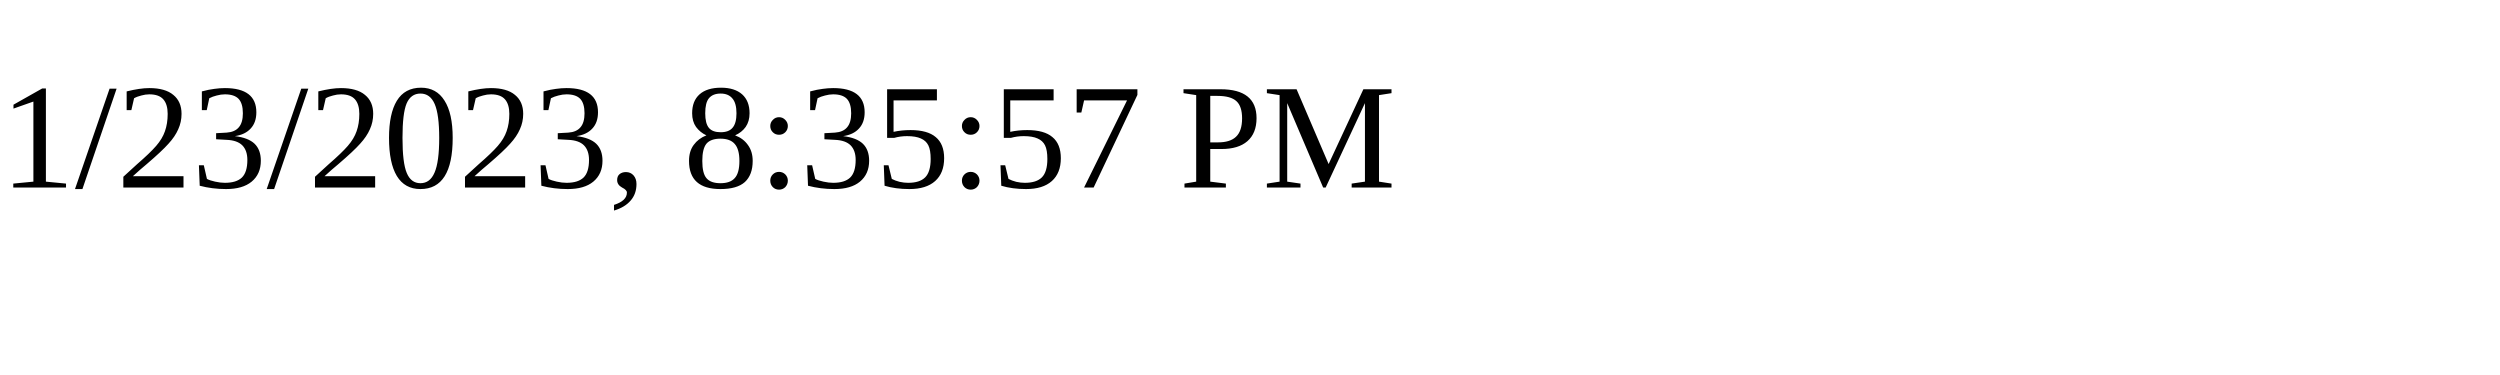
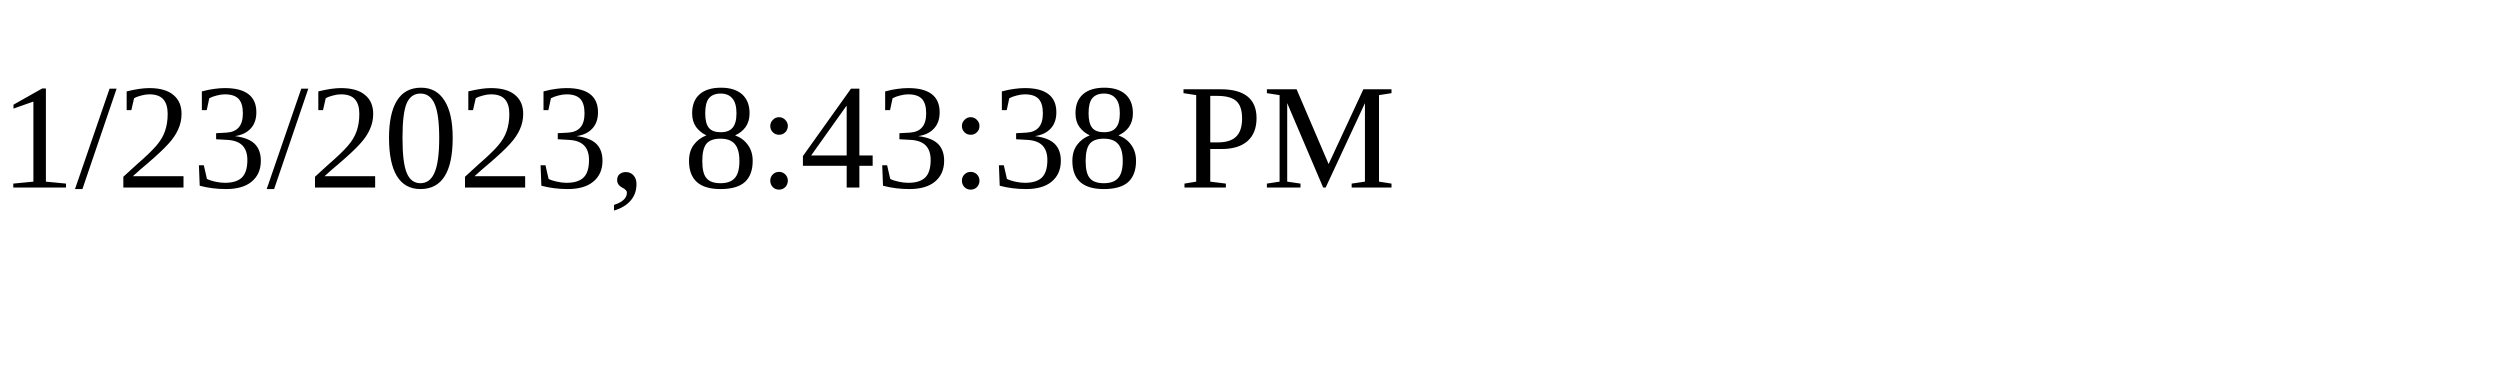
<svg xmlns="http://www.w3.org/2000/svg" height="30" width="200">
-   <text x="0" y="15">1/23/2023, 8:35:57 PM</text>
+   <text x="0" y="15">1/23/2023, 8:43:38 PM</text>
</svg>
